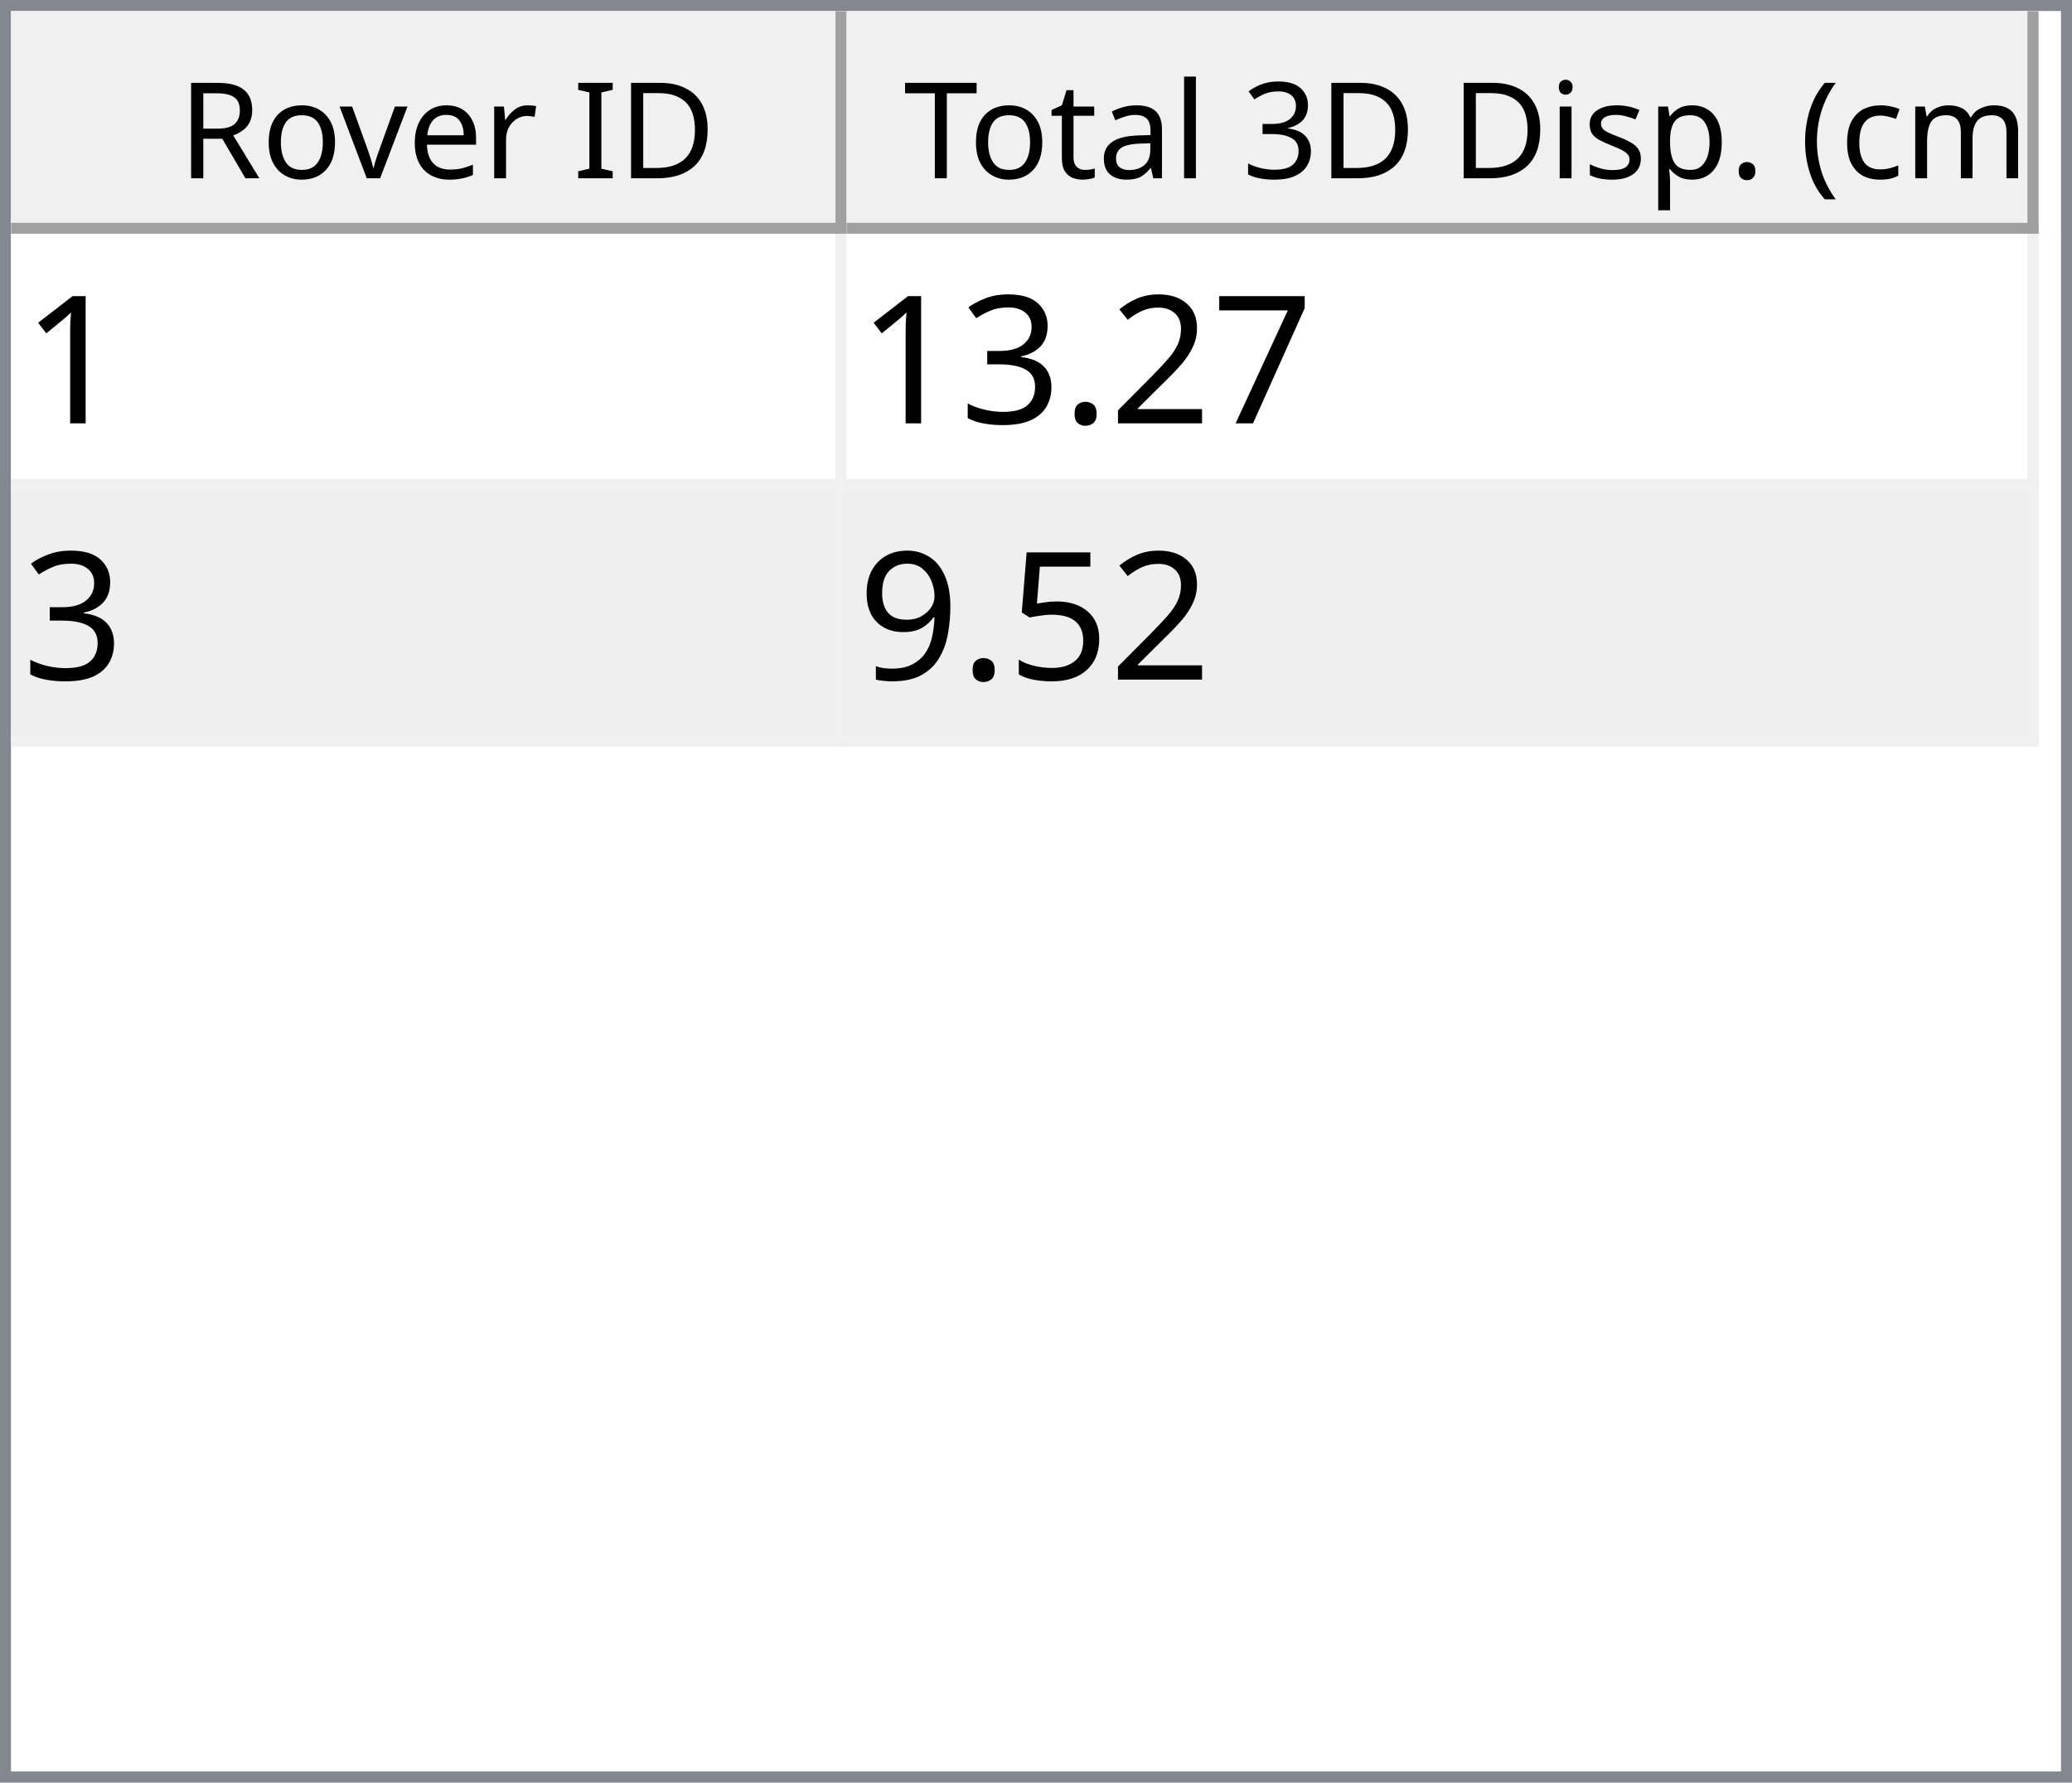
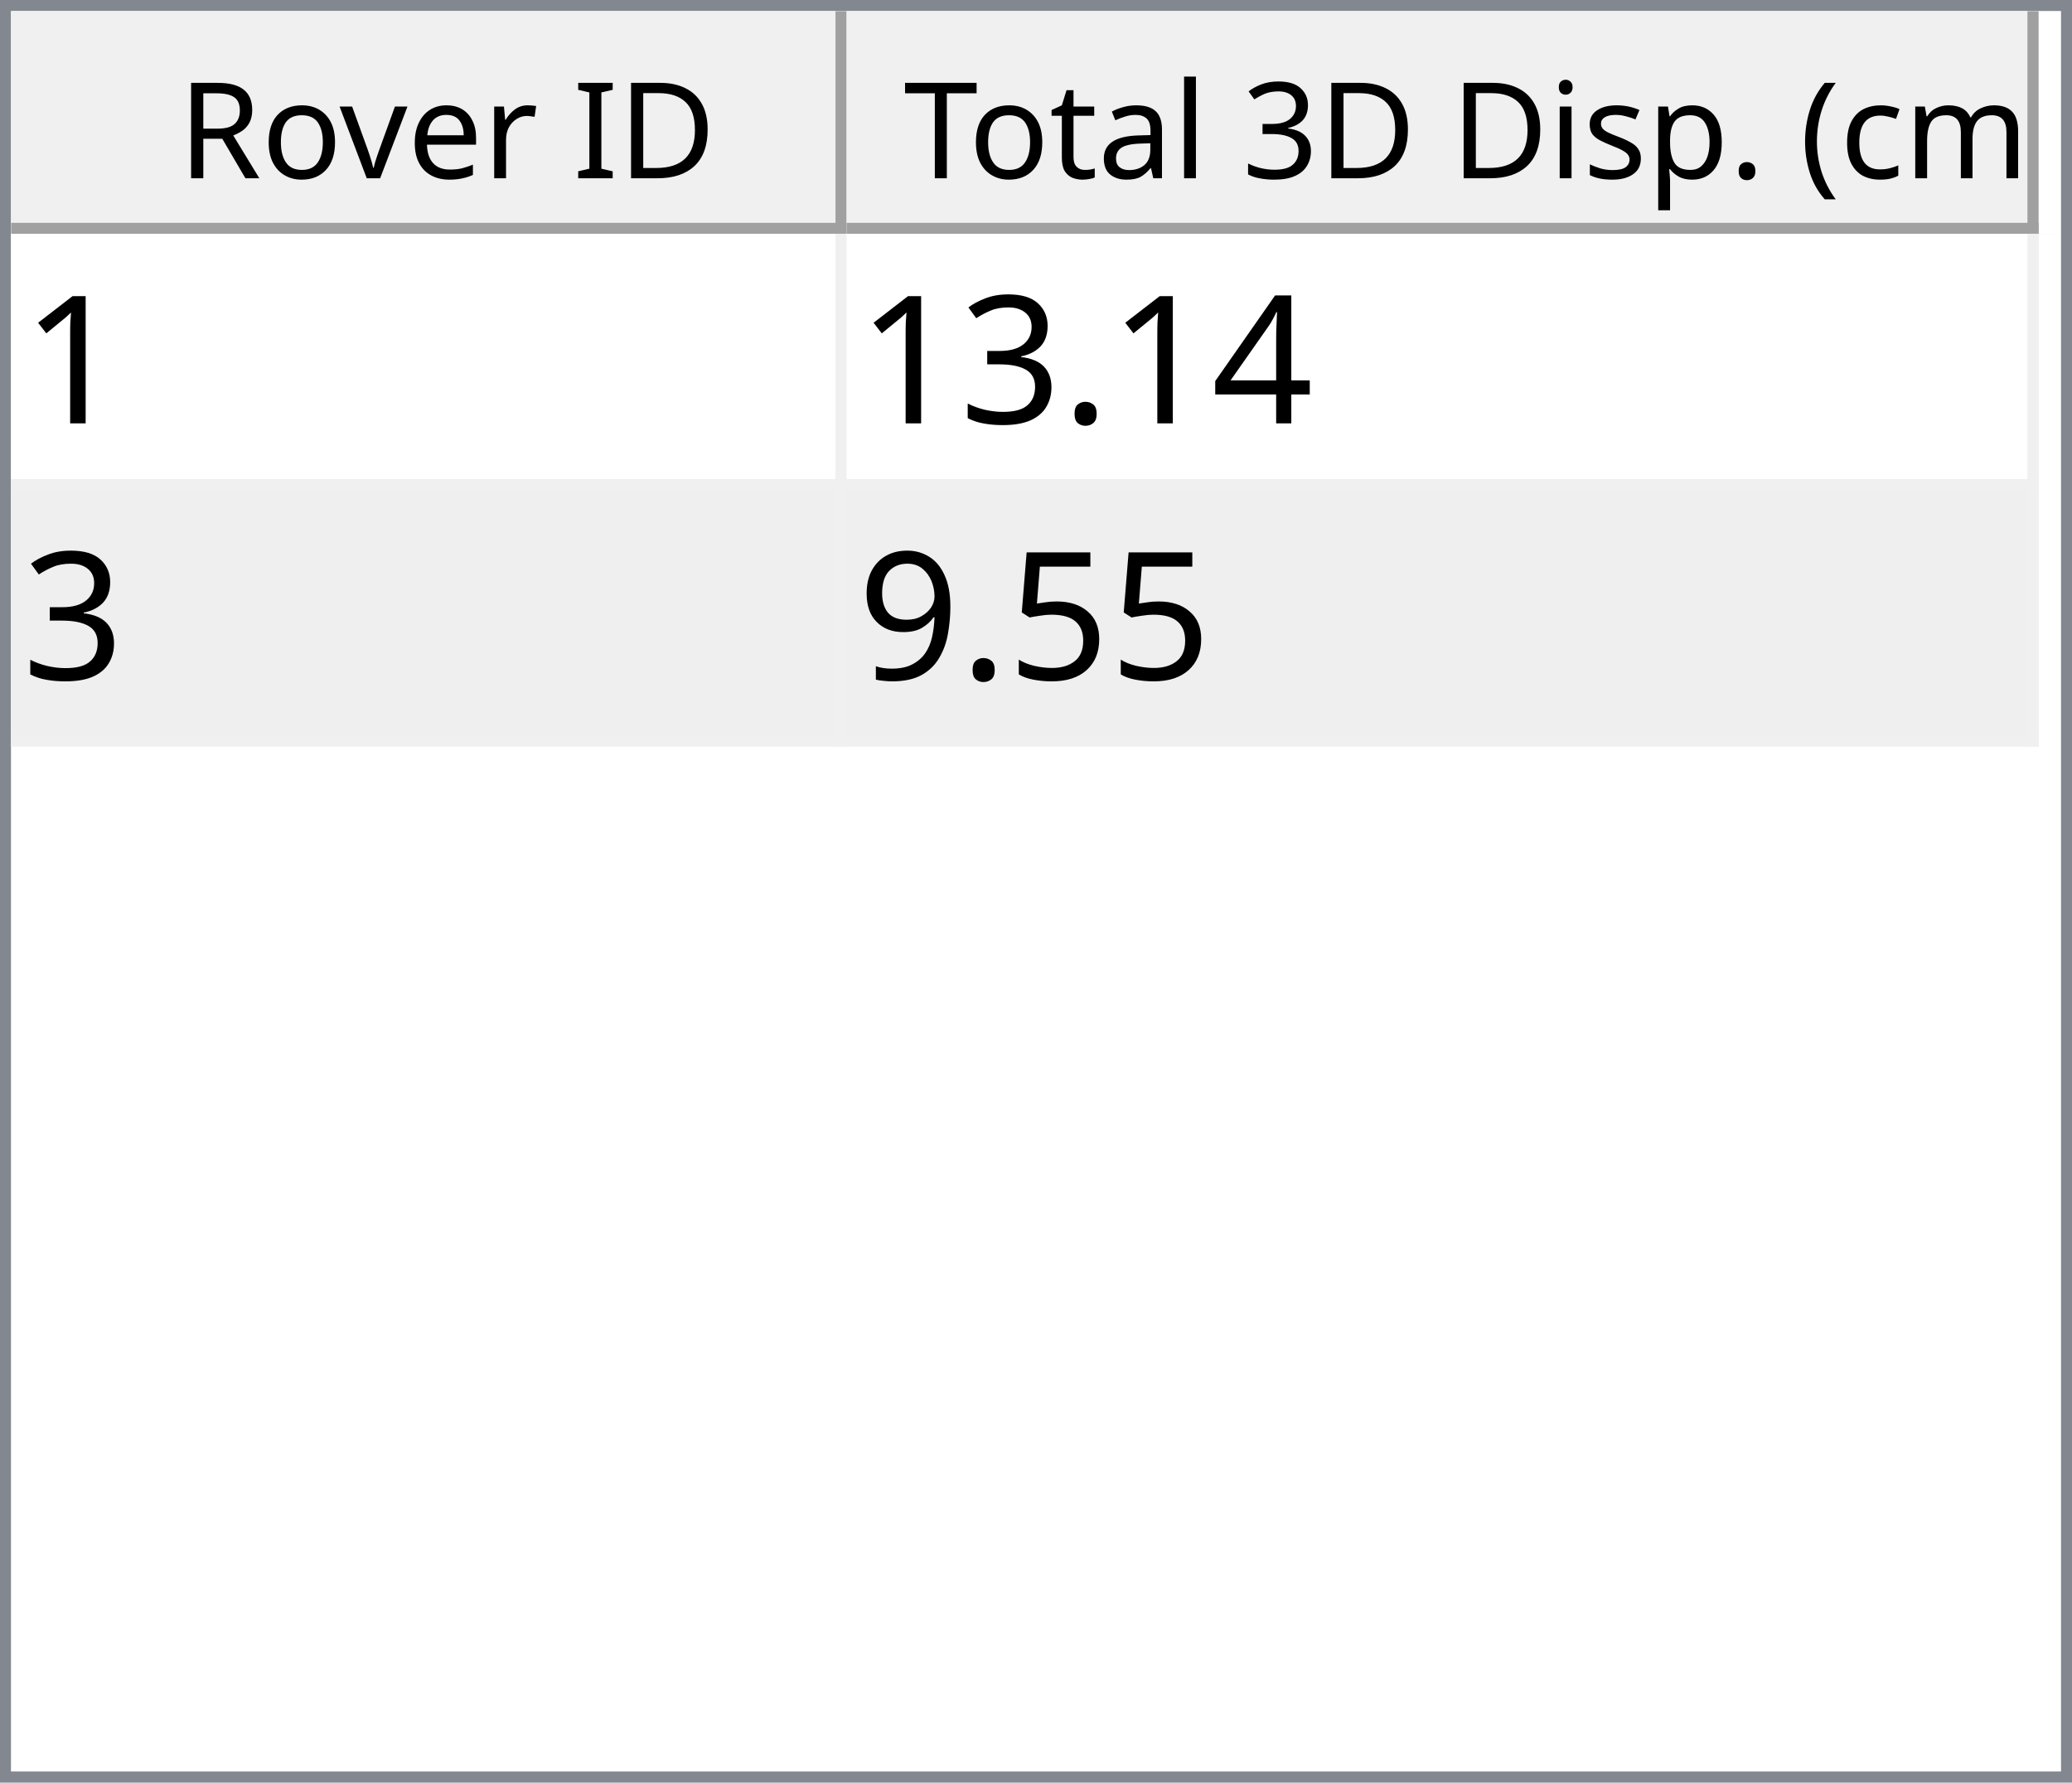
<svg xmlns="http://www.w3.org/2000/svg" style="fill-opacity:1; color-rendering:auto; color-interpolation:auto; text-rendering:auto; stroke:black; stroke-linecap:square; stroke-miterlimit:10; shape-rendering:auto; stroke-opacity:1; fill:black; stroke-dasharray:none; font-weight:normal; stroke-width:1; font-family:'Dialog'; font-style:normal; stroke-linejoin:miter; font-size:12px; stroke-dashoffset:0; image-rendering:auto;" width="186" height="160">
  <defs id="genericDefs" />
  <g>
    <defs id="defs1">
      <clipPath clipPathUnits="userSpaceOnUse" id="clipPath1">
        <path d="M0 0 L186 0 L186 160 L0 160 L0 0 Z" />
      </clipPath>
      <clipPath clipPathUnits="userSpaceOnUse" id="clipPath2">
        <path d="M0 0 L0 160 L186 160 L186 0 Z" />
      </clipPath>
      <clipPath clipPathUnits="userSpaceOnUse" id="clipPath3">
        <path d="M0 0 L0 20 L184 20 L184 0 Z" />
      </clipPath>
      <clipPath clipPathUnits="userSpaceOnUse" id="clipPath4">
        <path d="M0 0 L0 20 L75 20 L75 0 Z" />
      </clipPath>
      <clipPath clipPathUnits="userSpaceOnUse" id="clipPath5">
        <path d="M1 1 L1 19 L74 19 L74 1 Z" />
      </clipPath>
      <clipPath clipPathUnits="userSpaceOnUse" id="clipPath6">
        <path d="M0 0 L0 18 L73 18 L73 0 Z" />
      </clipPath>
      <clipPath clipPathUnits="userSpaceOnUse" id="clipPath7">
        <path d="M-0.5 -0.5 L-0.5 19.5 L74.5 19.5 L74.5 -0.5 Z" />
      </clipPath>
      <clipPath clipPathUnits="userSpaceOnUse" id="clipPath8">
        <path d="M0 0 L0 20 L107 20 L107 0 Z" />
      </clipPath>
      <clipPath clipPathUnits="userSpaceOnUse" id="clipPath9">
        <path d="M1 1 L1 19 L106 19 L106 1 Z" />
      </clipPath>
      <clipPath clipPathUnits="userSpaceOnUse" id="clipPath10">
        <path d="M0 0 L0 18 L105 18 L105 0 Z" />
      </clipPath>
      <clipPath clipPathUnits="userSpaceOnUse" id="clipPath11">
        <path d="M-0.5 -0.5 L-0.5 19.5 L106.5 19.5 L106.5 -0.5 Z" />
      </clipPath>
      <clipPath clipPathUnits="userSpaceOnUse" id="clipPath12">
        <path d="M0 0 L0 138 L184 138 L184 0 Z" />
      </clipPath>
      <clipPath clipPathUnits="userSpaceOnUse" id="clipPath13">
        <path d="M0 0 L0 46 L182 46 L182 0 Z" />
      </clipPath>
      <clipPath clipPathUnits="userSpaceOnUse" id="clipPath14">
        <path d="M-0.5 -0.5 L-0.5 45.5 L181.5 45.5 L181.5 -0.5 Z" />
      </clipPath>
      <clipPath clipPathUnits="userSpaceOnUse" id="clipPath15">
        <path d="M0 0 L0 22 L74 22 L74 0 Z" />
      </clipPath>
      <clipPath clipPathUnits="userSpaceOnUse" id="clipPath16">
        <path d="M0 0 L0 22 L106 22 L106 0 Z" />
      </clipPath>
      <font horiz-adv-x="64.551" id="font1">
        <font-face ascent="107.91" descent="25.098" units-per-em="100" style="font-style:normal; font-family:Segoe UI; font-weight:normal;" />
        <missing-glyph horiz-adv-x="64.551" d="M8.109 0 L8.109 68.266 L56.453 68.266 L56.453 0 L8.109 0 ZM15.328 7.234 L49.219 7.234 L49.219 61.031 L15.328 61.031 L15.328 7.234 Z" />
        <glyph unicode="D" horiz-adv-x="70.117" d="M9.188 0 L9.188 70.016 L28.516 70.016 Q65.531 70.016 65.531 35.891 Q65.531 19.672 55.25 9.836 Q44.969 0 27.734 0 L9.188 0 ZM17.391 62.594 L17.391 7.422 L27.828 7.422 Q41.609 7.422 49.273 14.797 Q56.938 22.172 56.938 35.688 Q56.938 62.594 28.328 62.594 L17.391 62.594 Z" />
        <glyph unicode="I" horiz-adv-x="26.611" d="M17.391 0 L9.188 0 L9.188 70.016 L17.391 70.016 L17.391 0 Z" />
        <glyph unicode=" " horiz-adv-x="27.393" d="" />
        <glyph unicode="r" horiz-adv-x="34.766" d="M34.188 41.891 Q32.078 43.5 28.125 43.5 Q23 43.5 19.555 38.672 Q16.109 33.844 16.109 25.484 L16.109 0 L8.109 0 L8.109 50 L16.109 50 L16.109 39.703 L16.312 39.703 Q18.016 44.969 21.531 47.922 Q25.047 50.875 29.391 50.875 Q32.516 50.875 34.188 50.203 L34.188 41.891 Z" />
        <glyph unicode="e" horiz-adv-x="52.295" d="M48.297 23 L12.984 23 Q13.188 14.656 17.484 10.109 Q21.781 5.562 29.297 5.562 Q37.75 5.562 44.828 11.141 L44.828 3.609 Q38.234 -1.172 27.391 -1.172 Q16.797 -1.172 10.742 5.641 Q4.688 12.453 4.688 24.812 Q4.688 36.469 11.305 43.82 Q17.922 51.172 27.734 51.172 Q37.547 51.172 42.922 44.828 Q48.297 38.484 48.297 27.203 L48.297 23 ZM40.094 29.781 Q40.047 36.719 36.75 40.578 Q33.453 44.438 27.594 44.438 Q21.922 44.438 17.969 40.383 Q14.016 36.328 13.094 29.781 L40.094 29.781 Z" />
        <glyph unicode="v" horiz-adv-x="47.9" d="M47.406 50 L27.484 0 L19.625 0 L0.688 50 L9.469 50 L22.172 13.672 Q23.578 9.672 23.922 6.688 L24.125 6.688 Q24.609 10.453 25.688 13.484 L38.969 50 L47.406 50 Z" />
        <glyph unicode="o" horiz-adv-x="58.594" d="M29 -1.172 Q17.922 -1.172 11.305 5.836 Q4.688 12.844 4.688 24.422 Q4.688 37.016 11.57 44.094 Q18.453 51.172 30.172 51.172 Q41.359 51.172 47.633 44.289 Q53.906 37.406 53.906 25.203 Q53.906 13.234 47.141 6.031 Q40.375 -1.172 29 -1.172 ZM29.594 44.438 Q21.875 44.438 17.383 39.188 Q12.891 33.938 12.891 24.703 Q12.891 15.828 17.43 10.695 Q21.969 5.562 29.594 5.562 Q37.359 5.562 41.531 10.594 Q45.703 15.625 45.703 24.906 Q45.703 34.281 41.531 39.359 Q37.359 44.438 29.594 44.438 Z" />
        <glyph unicode="R" horiz-adv-x="59.814" d="M59.375 0 L49.609 0 L37.891 19.625 Q36.281 22.359 34.766 24.289 Q33.25 26.219 31.664 27.438 Q30.078 28.656 28.25 29.219 Q26.422 29.781 24.125 29.781 L17.391 29.781 L17.391 0 L9.188 0 L9.188 70.016 L30.078 70.016 Q34.672 70.016 38.555 68.867 Q42.438 67.719 45.289 65.375 Q48.141 63.031 49.758 59.547 Q51.375 56.062 51.375 51.375 Q51.375 47.703 50.273 44.656 Q49.172 41.609 47.148 39.211 Q45.125 36.812 42.266 35.133 Q39.406 33.453 35.844 32.516 L35.844 32.328 Q37.594 31.547 38.891 30.547 Q40.188 29.547 41.359 28.18 Q42.531 26.812 43.68 25.078 Q44.828 23.344 46.234 21.047 L59.375 0 ZM17.391 62.594 L17.391 37.203 L28.516 37.203 Q31.594 37.203 34.203 38.133 Q36.812 39.062 38.719 40.797 Q40.625 42.531 41.703 45.047 Q42.781 47.562 42.781 50.688 Q42.781 56.297 39.141 59.445 Q35.5 62.594 28.609 62.594 L17.391 62.594 Z" />
        <glyph unicode=")" horiz-adv-x="30.176" d="M8.297 -15.922 L1.172 -15.922 Q16.406 2.344 16.406 26.812 Q16.406 51.469 1.078 70.016 L8.297 70.016 Q23.531 52.156 23.531 26.703 Q23.531 1.375 8.297 -15.922 Z" />
        <glyph unicode="m" horiz-adv-x="86.133" d="M79.109 0 L71.094 0 L71.094 28.719 Q71.094 37.016 68.531 40.727 Q65.969 44.438 59.906 44.438 Q54.781 44.438 51.195 39.75 Q47.609 35.062 47.609 28.516 L47.609 0 L39.594 0 L39.594 29.688 Q39.594 44.438 28.219 44.438 Q22.953 44.438 19.531 40.016 Q16.109 35.594 16.109 28.516 L16.109 0 L8.109 0 L8.109 50 L16.109 50 L16.109 42.094 L16.312 42.094 Q21.625 51.172 31.844 51.172 Q36.969 51.172 40.773 48.312 Q44.578 45.453 46 40.828 Q51.562 51.172 62.594 51.172 Q79.109 51.172 79.109 30.812 L79.109 0 Z" />
        <glyph unicode="c" horiz-adv-x="46.191" d="M42.188 2.297 Q36.422 -1.172 28.516 -1.172 Q17.828 -1.172 11.258 5.789 Q4.688 12.75 4.688 23.828 Q4.688 36.188 11.766 43.68 Q18.844 51.172 30.672 51.172 Q37.25 51.172 42.281 48.734 L42.281 40.531 Q36.719 44.438 30.375 44.438 Q22.703 44.438 17.797 38.945 Q12.891 33.453 12.891 24.516 Q12.891 15.719 17.508 10.641 Q22.125 5.562 29.891 5.562 Q36.422 5.562 42.188 9.906 L42.188 2.297 Z" />
        <glyph unicode="(" horiz-adv-x="30.176" d="M29.109 -15.922 L21.969 -15.922 Q6.844 1.375 6.844 26.703 Q6.844 52.156 21.969 70.016 L29.203 70.016 Q13.875 51.469 13.875 26.812 Q13.875 2.344 29.109 -15.922 Z" />
        <glyph unicode="." horiz-adv-x="21.68" d="M10.891 -1.078 Q8.641 -1.078 7.055 0.539 Q5.469 2.156 5.469 4.391 Q5.469 6.641 7.055 8.273 Q8.641 9.906 10.891 9.906 Q13.188 9.906 14.797 8.273 Q16.406 6.641 16.406 4.391 Q16.406 2.156 14.797 0.539 Q13.188 -1.078 10.891 -1.078 Z" />
        <glyph unicode="p" horiz-adv-x="58.789" d="M16.312 7.234 L16.109 7.234 L16.109 -23 L8.109 -23 L8.109 50 L16.109 50 L16.109 41.219 L16.312 41.219 Q22.219 51.172 33.594 51.172 Q43.266 51.172 48.688 44.461 Q54.109 37.75 54.109 26.469 Q54.109 13.922 48 6.375 Q41.891 -1.172 31.297 -1.172 Q21.578 -1.172 16.312 7.234 ZM16.109 27.391 L16.109 20.406 Q16.109 14.203 20.141 9.883 Q24.172 5.562 30.375 5.562 Q37.641 5.562 41.773 11.133 Q45.906 16.703 45.906 26.609 Q45.906 34.969 42.047 39.703 Q38.188 44.438 31.594 44.438 Q24.609 44.438 20.359 39.578 Q16.109 34.719 16.109 27.391 Z" />
        <glyph unicode="s" horiz-adv-x="42.432" d="M5.078 1.812 L5.078 10.406 Q11.625 5.562 19.484 5.562 Q30.031 5.562 30.031 12.594 Q30.031 14.594 29.125 15.992 Q28.219 17.391 26.68 18.461 Q25.141 19.531 23.07 20.383 Q21 21.234 18.609 22.172 Q15.281 23.484 12.766 24.828 Q10.25 26.172 8.57 27.859 Q6.891 29.547 6.031 31.695 Q5.172 33.844 5.172 36.719 Q5.172 40.234 6.789 42.945 Q8.406 45.656 11.086 47.484 Q13.766 49.312 17.211 50.242 Q20.656 51.172 24.312 51.172 Q30.812 51.172 35.938 48.922 L35.938 40.828 Q30.422 44.438 23.25 44.438 Q21 44.438 19.195 43.922 Q17.391 43.406 16.094 42.477 Q14.797 41.547 14.086 40.258 Q13.375 38.969 13.375 37.406 Q13.375 35.453 14.086 34.133 Q14.797 32.812 16.164 31.789 Q17.531 30.766 19.484 29.938 Q21.438 29.109 23.922 28.125 Q27.25 26.859 29.883 25.516 Q32.516 24.172 34.375 22.484 Q36.234 20.797 37.234 18.602 Q38.234 16.406 38.234 13.375 Q38.234 9.672 36.602 6.938 Q34.969 4.203 32.234 2.398 Q29.5 0.594 25.93 -0.289 Q22.359 -1.172 18.453 -1.172 Q10.75 -1.172 5.078 1.812 Z" />
        <glyph unicode="i" horiz-adv-x="24.219" d="M12.203 62.703 Q10.062 62.703 8.547 64.164 Q7.031 65.625 7.031 67.875 Q7.031 70.125 8.547 71.609 Q10.062 73.094 12.203 73.094 Q14.406 73.094 15.945 71.609 Q17.484 70.125 17.484 67.875 Q17.484 65.719 15.945 64.211 Q14.406 62.703 12.203 62.703 ZM16.109 0 L8.109 0 L8.109 50 L16.109 50 L16.109 0 Z" />
        <glyph unicode="3" horiz-adv-x="53.906" d="M46.531 19.828 Q46.531 15.094 44.75 11.211 Q42.969 7.328 39.719 4.57 Q36.469 1.812 31.93 0.297 Q27.391 -1.219 21.922 -1.219 Q11.922 -1.219 6 2.594 L6 11.188 Q13.094 5.609 22.219 5.609 Q25.875 5.609 28.828 6.539 Q31.781 7.469 33.906 9.227 Q36.031 10.984 37.18 13.477 Q38.328 15.969 38.328 19.094 Q38.328 32.812 18.797 32.812 L12.984 32.812 L12.984 39.594 L18.5 39.594 Q35.797 39.594 35.797 52.484 Q35.797 64.406 22.609 64.406 Q15.188 64.406 8.688 59.422 L8.688 67.188 Q15.375 71.188 24.609 71.188 Q29 71.188 32.57 69.969 Q36.141 68.75 38.68 66.555 Q41.219 64.359 42.609 61.281 Q44 58.203 44 54.5 Q44 40.672 30.031 36.719 L30.031 36.531 Q33.594 36.141 36.625 34.797 Q39.656 33.453 41.852 31.305 Q44.047 29.156 45.289 26.25 Q46.531 23.344 46.531 19.828 Z" />
        <glyph unicode="l" horiz-adv-x="24.219" d="M16.109 0 L8.109 0 L8.109 74.031 L16.109 74.031 L16.109 0 Z" />
        <glyph unicode="a" horiz-adv-x="50.879" d="M43.891 0 L35.891 0 L35.891 7.812 L35.688 7.812 Q30.469 -1.172 20.312 -1.172 Q12.844 -1.172 8.617 2.781 Q4.391 6.734 4.391 13.281 Q4.391 27.297 20.906 29.594 L35.891 31.688 Q35.891 44.438 25.594 44.438 Q16.547 44.438 9.281 38.281 L9.281 46.484 Q16.656 51.172 26.266 51.172 Q43.891 51.172 43.891 32.516 L43.891 0 ZM35.891 25.297 L23.828 23.641 Q18.266 22.859 15.43 20.875 Q12.594 18.891 12.594 13.875 Q12.594 10.203 15.211 7.883 Q17.828 5.562 22.172 5.562 Q28.125 5.562 32.008 9.742 Q35.891 13.922 35.891 20.312 L35.891 25.297 Z" />
        <glyph unicode="t" horiz-adv-x="33.887" d="M31.297 0.484 Q28.469 -1.078 23.828 -1.078 Q10.688 -1.078 10.688 13.578 L10.688 43.172 L2.094 43.172 L2.094 50 L10.688 50 L10.688 62.203 L18.703 64.797 L18.703 50 L31.297 50 L31.297 43.172 L18.703 43.172 L18.703 14.984 Q18.703 9.969 20.414 7.82 Q22.125 5.672 26.078 5.672 Q29.109 5.672 31.297 7.328 L31.297 0.484 Z" />
        <glyph unicode="T" horiz-adv-x="52.393" d="M50.594 62.594 L30.375 62.594 L30.375 0 L22.172 0 L22.172 62.594 L2 62.594 L2 70.016 L50.594 70.016 L50.594 62.594 Z" />
      </font>
      <font horiz-adv-x="75.0" id="font2">
        <font-face ascent="100.537" descent="21.973" units-per-em="100" style="font-style:normal; font-family:sans-serif; font-weight:normal;" />
        <missing-glyph horiz-adv-x="75.0" d="M12.5 0 L12.5 62.5 L62.5 62.5 L62.5 0 L12.5 0 ZM14.062 1.562 L60.938 1.562 L60.938 60.938 L14.062 60.938 L14.062 1.562 Z" />
        <glyph unicode="1" horiz-adv-x="55.615" d="M37.25 0 L28.469 0 L28.469 56 Q25.297 52.984 20.141 49.953 Q14.984 46.922 10.891 45.406 L10.891 53.906 Q18.266 57.375 23.781 62.305 Q29.297 67.234 31.594 71.875 L37.25 71.875 L37.25 0 Z" />
-         <glyph unicode="7" horiz-adv-x="55.615" d="M4.734 62.203 L4.734 70.656 L51.078 70.656 L51.078 63.812 Q44.234 56.547 37.523 44.484 Q30.812 32.422 27.156 19.672 Q24.516 10.688 23.781 0 L14.75 0 Q14.891 8.453 18.062 20.414 Q21.234 32.375 27.172 43.484 Q33.109 54.594 39.797 62.203 L4.734 62.203 Z" />
-         <glyph unicode="2" horiz-adv-x="55.615" d="M50.344 8.453 L50.344 0 L3.031 0 Q2.938 3.172 4.047 6.109 Q5.859 10.938 9.836 15.625 Q13.812 20.312 21.344 26.469 Q33.016 36.031 37.117 41.625 Q41.219 47.219 41.219 52.203 Q41.219 57.422 37.477 61.008 Q33.734 64.594 27.734 64.594 Q21.391 64.594 17.578 60.789 Q13.766 56.984 13.719 50.25 L4.688 51.172 Q5.609 61.281 11.664 66.578 Q17.719 71.875 27.938 71.875 Q38.234 71.875 44.242 66.164 Q50.25 60.453 50.25 52 Q50.25 47.703 48.492 43.555 Q46.734 39.406 42.656 34.812 Q38.578 30.219 29.109 22.219 Q21.188 15.578 18.945 13.211 Q16.703 10.844 15.234 8.453 L50.344 8.453 Z" />
+         <glyph unicode="4" horiz-adv-x="55.615" d="M32.328 0 L32.328 17.141 L1.266 17.141 L1.266 25.203 L33.938 71.578 L41.109 71.578 L41.109 25.203 L50.781 25.203 L50.781 17.141 L41.109 17.141 L41.109 0 L32.328 0 ZM32.328 25.203 L32.328 57.469 L9.906 25.203 L32.328 25.203 Z" />
        <glyph unicode="." horiz-adv-x="27.783" d="M9.078 0 L9.078 10.016 L19.094 10.016 L19.094 0 L9.078 0 Z" />
        <glyph unicode="3" horiz-adv-x="55.615" d="M4.203 18.891 L12.984 20.062 Q14.5 12.594 18.141 9.297 Q21.781 6 27 6 Q33.203 6 37.477 10.297 Q41.75 14.594 41.75 20.953 Q41.75 27 37.797 30.93 Q33.844 34.859 27.734 34.859 Q25.25 34.859 21.531 33.891 L22.516 41.609 Q23.391 41.5 23.922 41.5 Q29.547 41.5 34.039 44.43 Q38.531 47.359 38.531 53.469 Q38.531 58.297 35.258 61.477 Q31.984 64.656 26.812 64.656 Q21.688 64.656 18.266 61.43 Q14.844 58.203 13.875 51.766 L5.078 53.328 Q6.688 62.156 12.398 67.016 Q18.109 71.875 26.609 71.875 Q32.469 71.875 37.398 69.359 Q42.328 66.844 44.945 62.5 Q47.562 58.156 47.562 53.266 Q47.562 48.641 45.07 44.828 Q42.578 41.016 37.703 38.766 Q44.047 37.312 47.562 32.695 Q51.078 28.078 51.078 21.141 Q51.078 11.766 44.242 5.25 Q37.406 -1.266 26.953 -1.266 Q17.531 -1.266 11.305 4.352 Q5.078 9.969 4.203 18.891 Z" />
        <glyph unicode="5" horiz-adv-x="55.615" d="M4.156 18.75 L13.375 19.531 Q14.406 12.797 18.141 9.398 Q21.875 6 27.156 6 Q33.5 6 37.891 10.789 Q42.281 15.578 42.281 23.484 Q42.281 31 38.062 35.352 Q33.844 39.703 27 39.703 Q22.75 39.703 19.336 37.773 Q15.922 35.844 13.969 32.766 L5.719 33.844 L12.641 70.609 L48.25 70.609 L48.25 62.203 L19.672 62.203 L15.828 42.969 Q22.266 47.469 29.344 47.469 Q38.719 47.469 45.164 40.969 Q51.609 34.469 51.609 24.266 Q51.609 14.547 45.953 7.469 Q39.062 -1.219 27.156 -1.219 Q17.391 -1.219 11.211 4.25 Q5.031 9.719 4.156 18.75 Z" />
        <glyph unicode="9" horiz-adv-x="55.615" d="M5.469 16.547 L13.922 17.328 Q14.984 11.375 18.016 8.688 Q21.047 6 25.781 6 Q29.828 6 32.883 7.859 Q35.938 9.719 37.891 12.82 Q39.844 15.922 41.164 21.195 Q42.484 26.469 42.484 31.938 Q42.484 32.516 42.438 33.688 Q39.797 29.5 35.234 26.883 Q30.672 24.266 25.344 24.266 Q16.453 24.266 10.305 30.711 Q4.156 37.156 4.156 47.703 Q4.156 58.594 10.578 65.234 Q17 71.875 26.656 71.875 Q33.641 71.875 39.43 68.117 Q45.219 64.359 48.219 57.398 Q51.219 50.438 51.219 37.25 Q51.219 23.531 48.242 15.406 Q45.266 7.281 39.383 3.031 Q33.5 -1.219 25.594 -1.219 Q17.188 -1.219 11.867 3.445 Q6.547 8.109 5.469 16.547 ZM41.453 48.141 Q41.453 55.719 37.43 60.156 Q33.406 64.594 27.734 64.594 Q21.875 64.594 17.531 59.812 Q13.188 55.031 13.188 47.406 Q13.188 40.578 17.312 36.305 Q21.438 32.031 27.484 32.031 Q33.594 32.031 37.523 36.305 Q41.453 40.578 41.453 48.141 Z" />
      </font>
    </defs>
    <g style="fill:white; stroke:white;">
      <rect x="0" y="0" width="186" style="clip-path:url(#clipPath1); stroke:none;" height="160" />
    </g>
    <g style="fill:white; text-rendering:optimizeSpeed; color-rendering:optimizeSpeed; image-rendering:optimizeSpeed; shape-rendering:crispEdges; stroke:white; color-interpolation:sRGB;">
      <rect x="0" width="186" height="160" y="0" style="stroke:none;" />
      <path style="stroke:none;" d="M0 160 L186 160 L186 0 L0 0 Z" />
    </g>
    <g style="fill:rgb(240,240,240); font-family:'Segoe UI'; stroke:rgb(240,240,240);">
      <rect x="0" y="0" width="186" style="clip-path:url(#clipPath2); stroke:none;" height="160" />
    </g>
    <g style="fill:rgb(130,135,144); font-family:'Segoe UI'; stroke:rgb(130,135,144);">
      <path d="M0 0 L186 0 L186 160 L0 160 L0 0 ZM1 1 L185 1 L185 159 L1 159 L1 1 Z" style="fill-rule:evenodd; clip-path:url(#clipPath2); stroke:none;" />
    </g>
    <g style="fill:white; font-family:'Segoe UI'; stroke:white;" transform="translate(1,1)">
      <rect x="0" y="0" width="184" style="clip-path:url(#clipPath3); stroke:none;" height="20" />
    </g>
    <g style="fill:rgb(240,240,240); font-family:'Segoe UI'; stroke:rgb(240,240,240);" transform="translate(1,1)">
      <rect x="0" y="0" width="75" style="clip-path:url(#clipPath4); stroke:none;" height="20" />
    </g>
    <g style="font-family:'Segoe UI';" transform="translate(2,2)">
      <text x="14" xml:space="preserve" y="14" style="clip-path:url(#clipPath6); stroke:none;">Rover ID</text>
    </g>
    <g style="fill:rgb(160,160,160); font-family:'Segoe UI'; stroke:rgb(160,160,160); stroke-linejoin:bevel;" transform="translate(1.5,1.5)">
      <line x1="74" x2="74" y1="0" style="fill:none; clip-path:url(#clipPath7);" y2="19" />
    </g>
    <g style="fill:rgb(160,160,160); font-family:'Segoe UI'; stroke:rgb(160,160,160); stroke-linejoin:bevel;" transform="matrix(1,0,0,1,1,1) translate(0.5,0.5)">
      <line x1="0" x2="74" y1="19" style="fill:none; clip-path:url(#clipPath7);" y2="19" />
    </g>
    <g style="fill:rgb(240,240,240); font-family:'Segoe UI'; stroke:rgb(240,240,240);" transform="translate(76,1)">
      <rect x="0" y="0" width="107" style="clip-path:url(#clipPath8); stroke:none;" height="20" />
    </g>
    <g style="font-family:'Segoe UI';" transform="translate(77,2)">
      <text x="1" xml:space="preserve" y="14" style="clip-path:url(#clipPath10); stroke:none;"> Total 3D Disp. (cm)</text>
    </g>
    <g style="fill:rgb(160,160,160); font-family:'Segoe UI'; stroke:rgb(160,160,160); stroke-linejoin:bevel;" transform="translate(76.5,1.5)">
      <line x1="106" x2="106" y1="0" style="fill:none; clip-path:url(#clipPath11);" y2="19" />
    </g>
    <g style="fill:rgb(160,160,160); font-family:'Segoe UI'; stroke:rgb(160,160,160); stroke-linejoin:bevel;" transform="matrix(1,0,0,1,76,1) translate(0.5,0.5)">
      <line x1="0" x2="106" y1="19" style="fill:none; clip-path:url(#clipPath11);" y2="19" />
    </g>
    <g style="fill:white; font-family:'Segoe UI'; stroke:white;" transform="translate(1,21)">
      <rect x="0" y="0" width="184" style="clip-path:url(#clipPath12); stroke:none;" height="138" />
    </g>
    <g style="fill:rgb(240,240,240); font-size:16px; font-family:sans-serif; stroke:rgb(240,240,240);" transform="translate(1,21)">
      <rect x="0" y="0" width="182" style="clip-path:url(#clipPath13); stroke:none;" height="46" />
      <line transform="translate(0.5,0.5)" x1="0" x2="181" y1="22" style="clip-path:url(#clipPath14); fill:none; stroke-linejoin:bevel;" y2="22" />
    </g>
    <g transform="matrix(1,0,0,1,1,21) translate(0.5,0.5)" style="fill:rgb(240,240,240); font-size:16px; font-family:sans-serif; stroke:rgb(240,240,240); stroke-linejoin:bevel;">
      <line x1="0" x2="181" y1="45" style="fill:none; clip-path:url(#clipPath14);" y2="45" />
    </g>
    <g transform="matrix(1,0,0,1,1,21) translate(0.5,0.5)" style="fill:rgb(240,240,240); font-size:16px; font-family:sans-serif; stroke:rgb(240,240,240); stroke-linejoin:bevel;">
      <line x1="74" x2="74" y1="0" style="fill:none; clip-path:url(#clipPath14);" y2="45" />
    </g>
    <g transform="matrix(1,0,0,1,1,21) translate(0.5,0.5)" style="fill:rgb(240,240,240); font-size:16px; font-family:sans-serif; stroke:rgb(240,240,240); stroke-linejoin:bevel;">
      <line x1="181" x2="181" y1="0" style="fill:none; clip-path:url(#clipPath14);" y2="45" />
    </g>
    <g style="fill:white; font-size:16px; font-family:sans-serif; stroke:white;" transform="matrix(1,0,0,1,1,21)">
      <rect x="0" y="0" width="74" style="clip-path:url(#clipPath15); stroke:none;" height="22" />
      <text x="1" y="17" style="fill:black; clip-path:url(#clipPath15); stroke:none;" xml:space="preserve">1</text>
    </g>
    <g style="fill:white; font-size:16px; font-family:sans-serif; stroke:white;" transform="matrix(1,0,0,1,1,21) translate(75,0)">
      <rect x="0" y="0" width="106" style="clip-path:url(#clipPath16); stroke:none;" height="22" />
-       <text x="1" y="17" style="fill:black; clip-path:url(#clipPath16); stroke:none;" xml:space="preserve">13.27</text>
+       <text x="1" y="17" style="fill:black; clip-path:url(#clipPath16); stroke:none;" xml:space="preserve">13.14</text>
    </g>
    <g style="fill:rgb(239,239,239); font-size:16px; font-family:sans-serif; stroke:rgb(239,239,239);" transform="matrix(1,0,0,1,1,21) translate(0,23)">
      <rect x="0" y="0" width="74" style="clip-path:url(#clipPath15); stroke:none;" height="22" />
      <text x="1" y="17" style="fill:black; clip-path:url(#clipPath15); stroke:none;" xml:space="preserve">3</text>
    </g>
    <g style="fill:rgb(239,239,239); font-size:16px; font-family:sans-serif; stroke:rgb(239,239,239);" transform="matrix(1,0,0,1,1,21) translate(75,23)">
      <rect x="0" y="0" width="106" style="clip-path:url(#clipPath16); stroke:none;" height="22" />
-       <text x="1" y="17" style="fill:black; clip-path:url(#clipPath16); stroke:none;" xml:space="preserve">9.52</text>
+       <text x="1" y="17" style="fill:black; clip-path:url(#clipPath16); stroke:none;" xml:space="preserve">9.55</text>
    </g>
  </g>
</svg>
